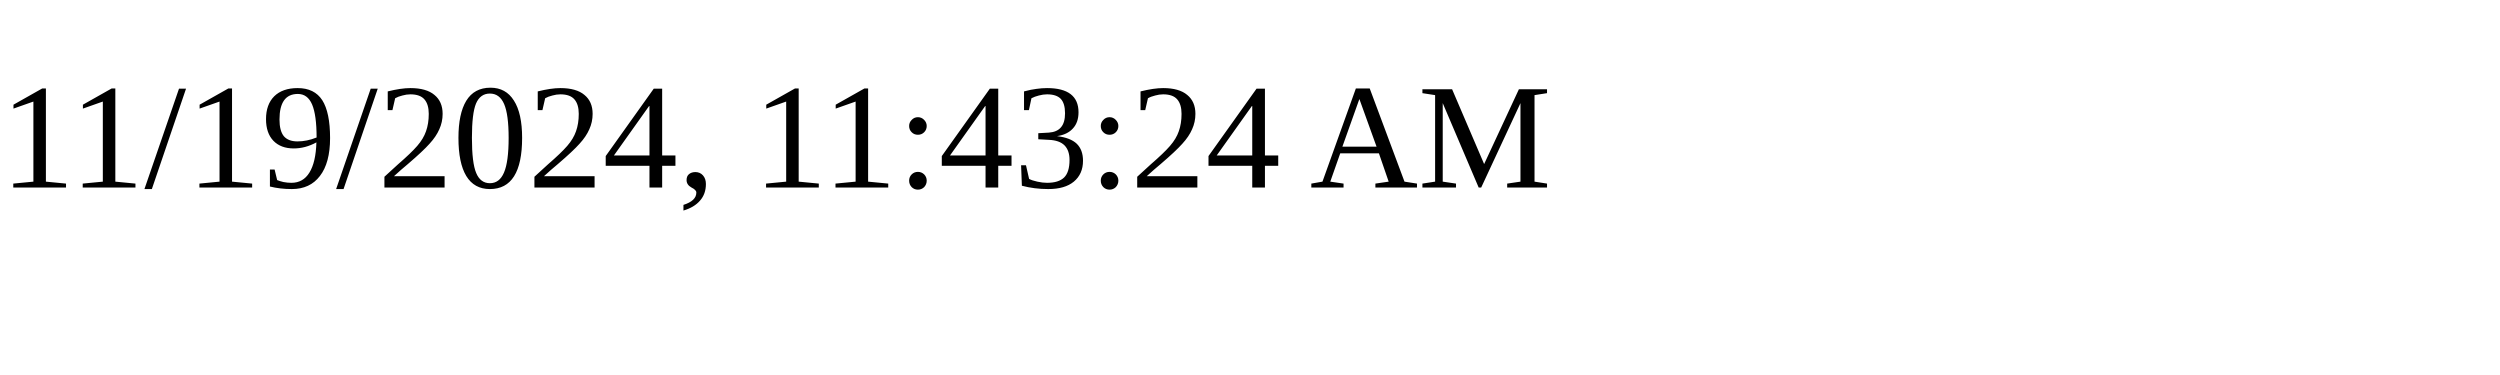
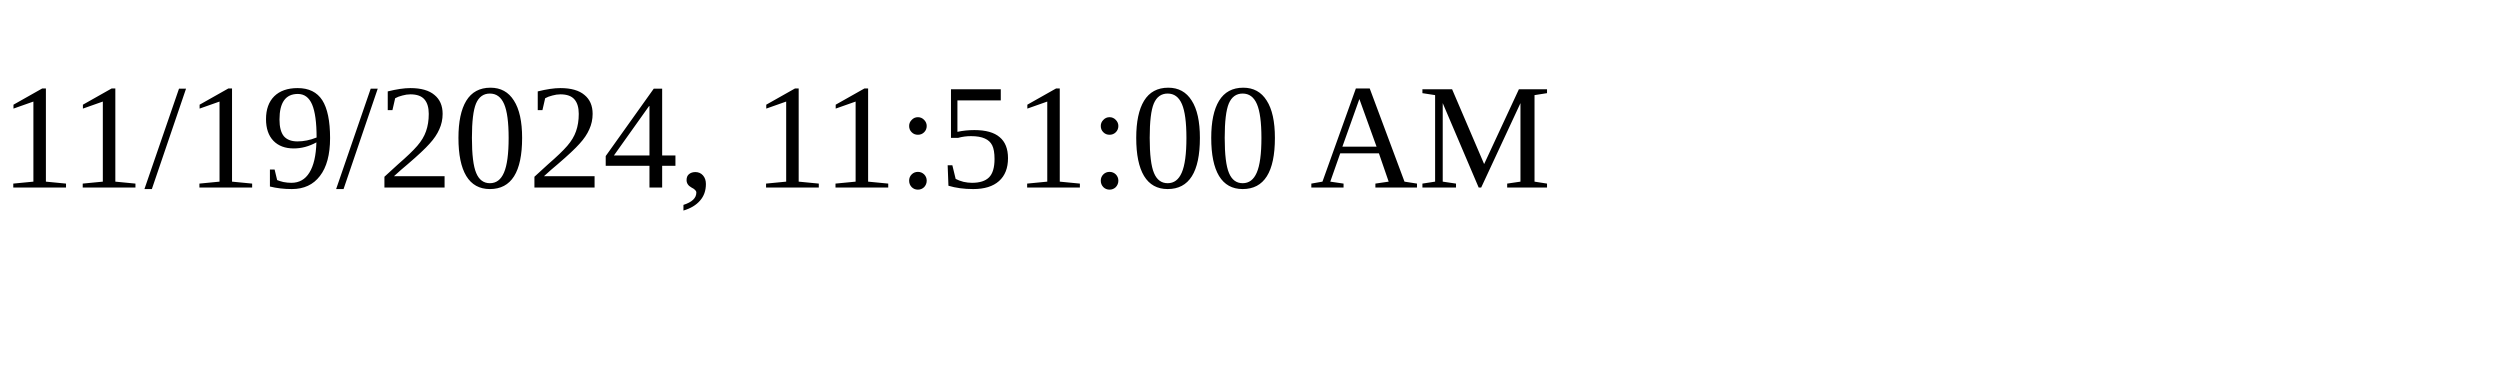
<svg xmlns="http://www.w3.org/2000/svg" height="30" width="200">
-   <text x="0" y="15">11/19/2024, 11:43:24 AM</text>
+   <text x="0" y="15">11/19/2024, 11:51:00 AM</text>
</svg>
